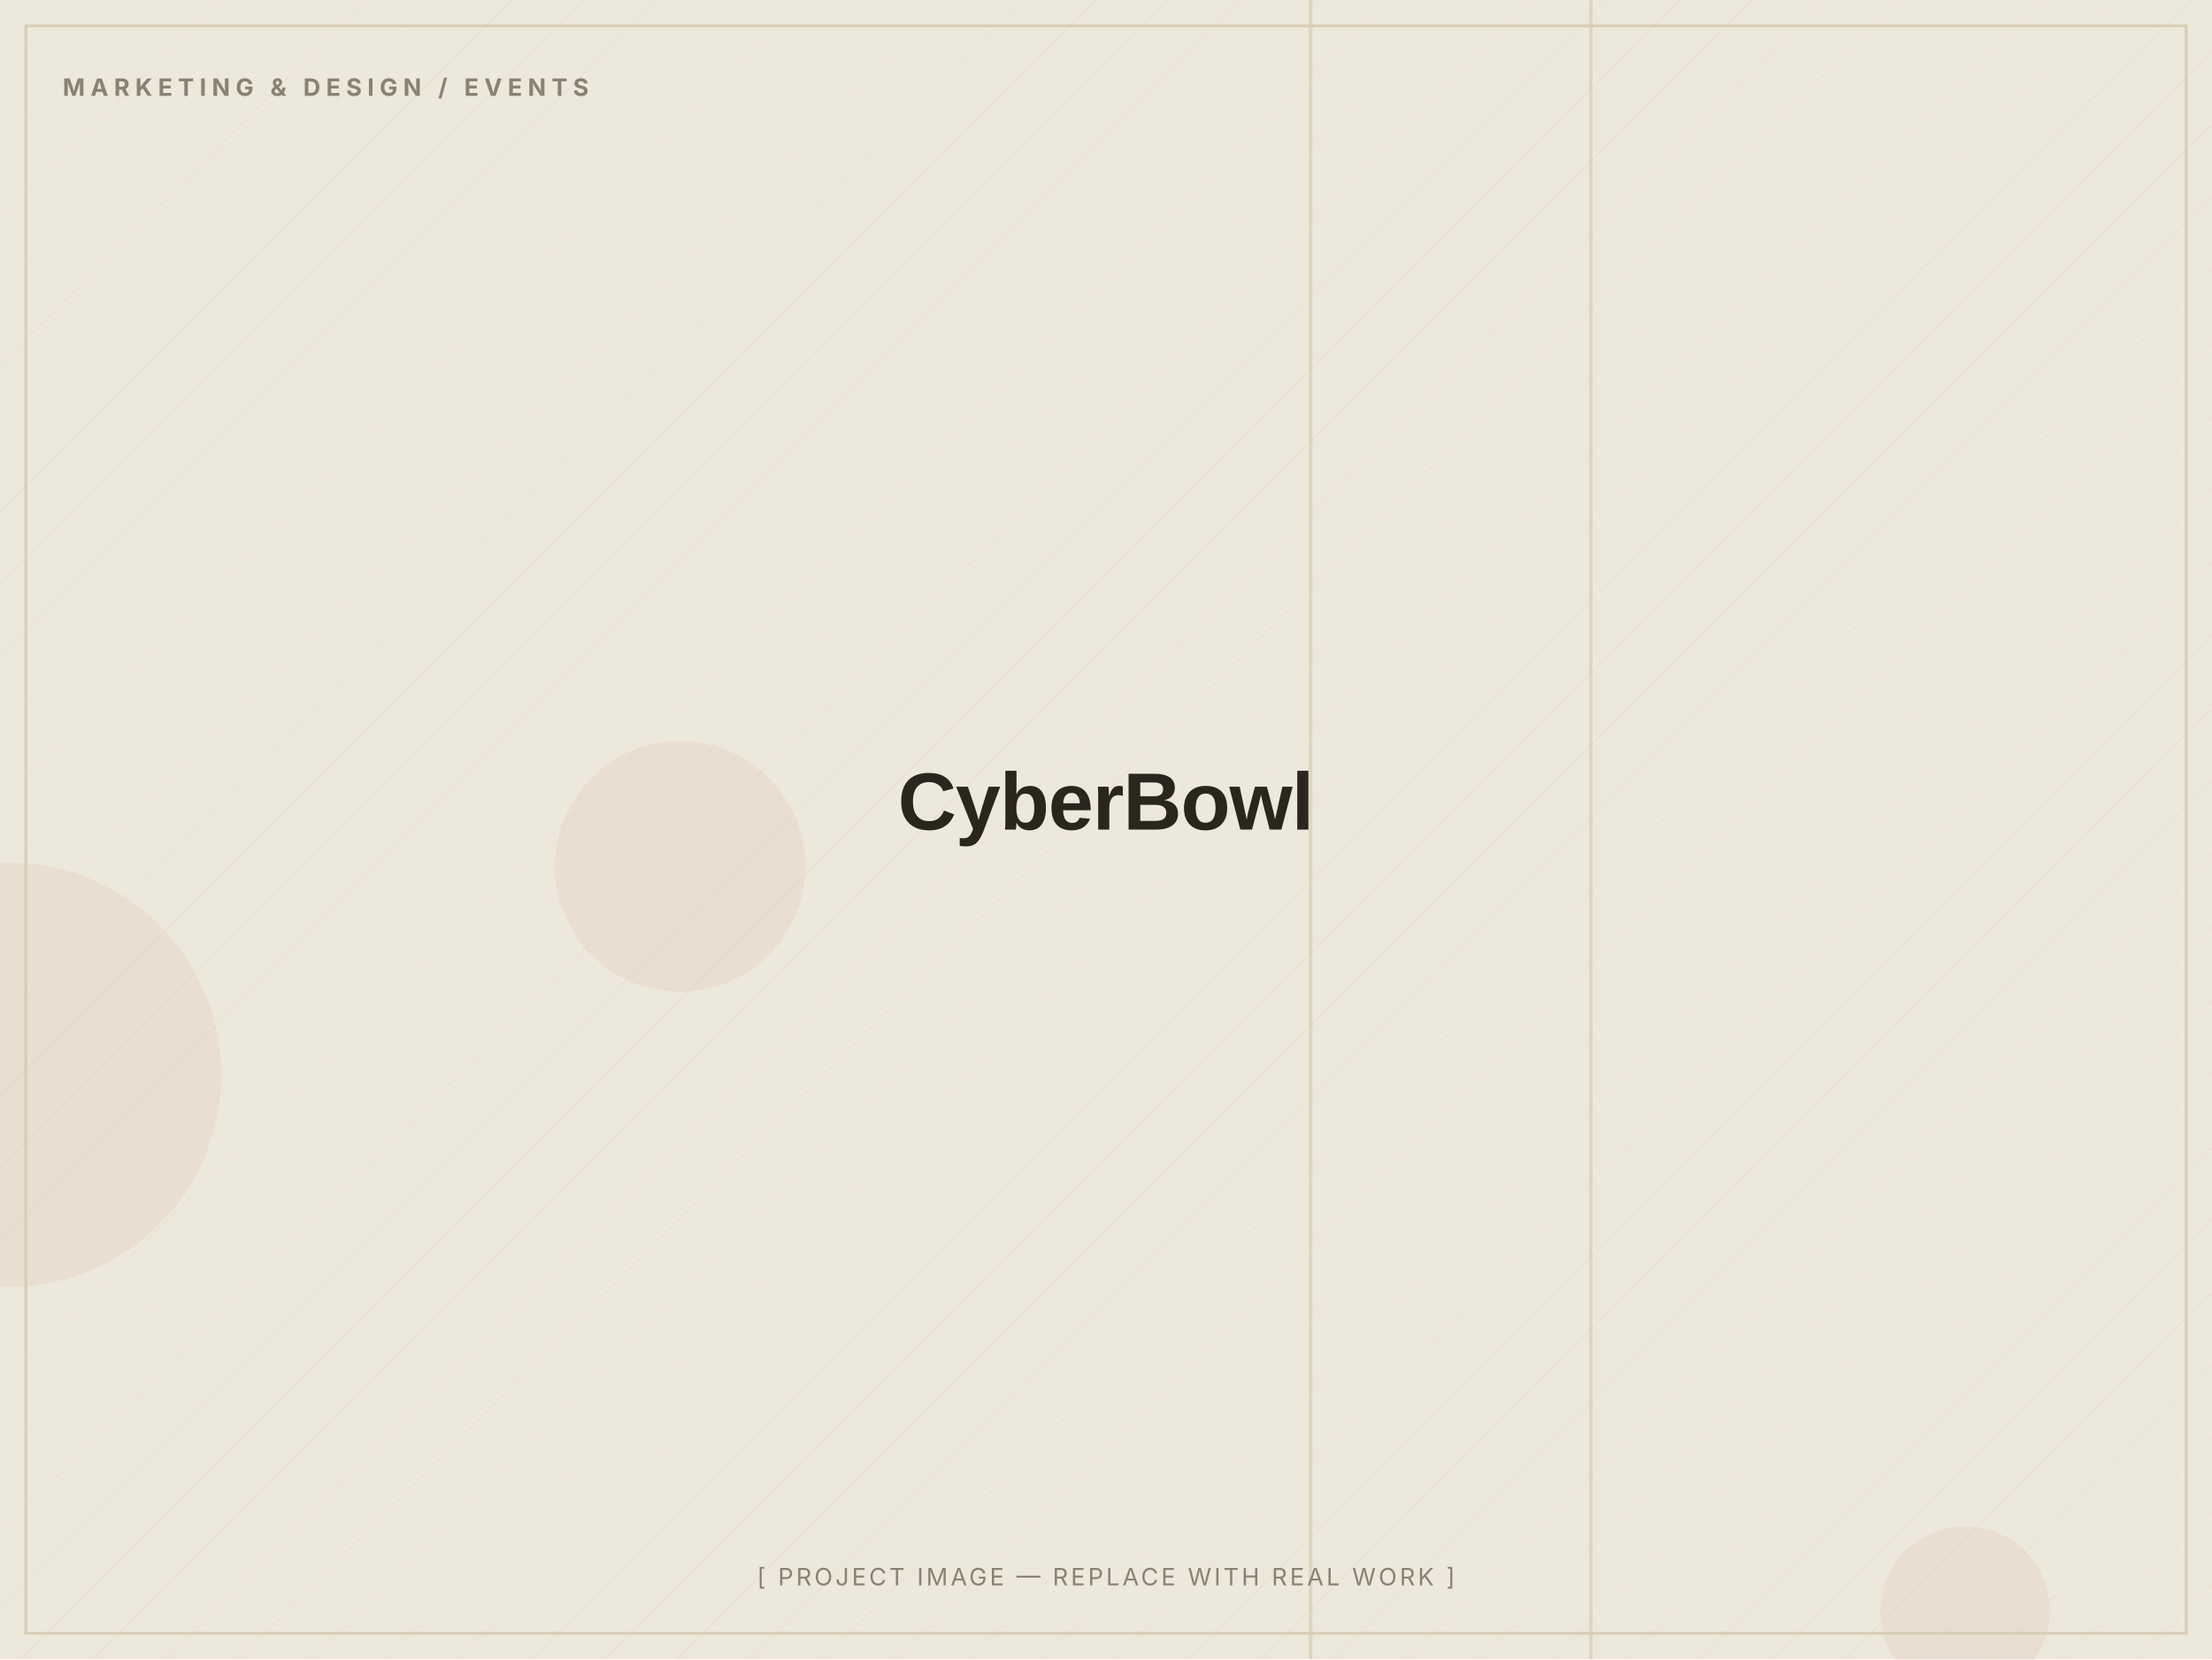
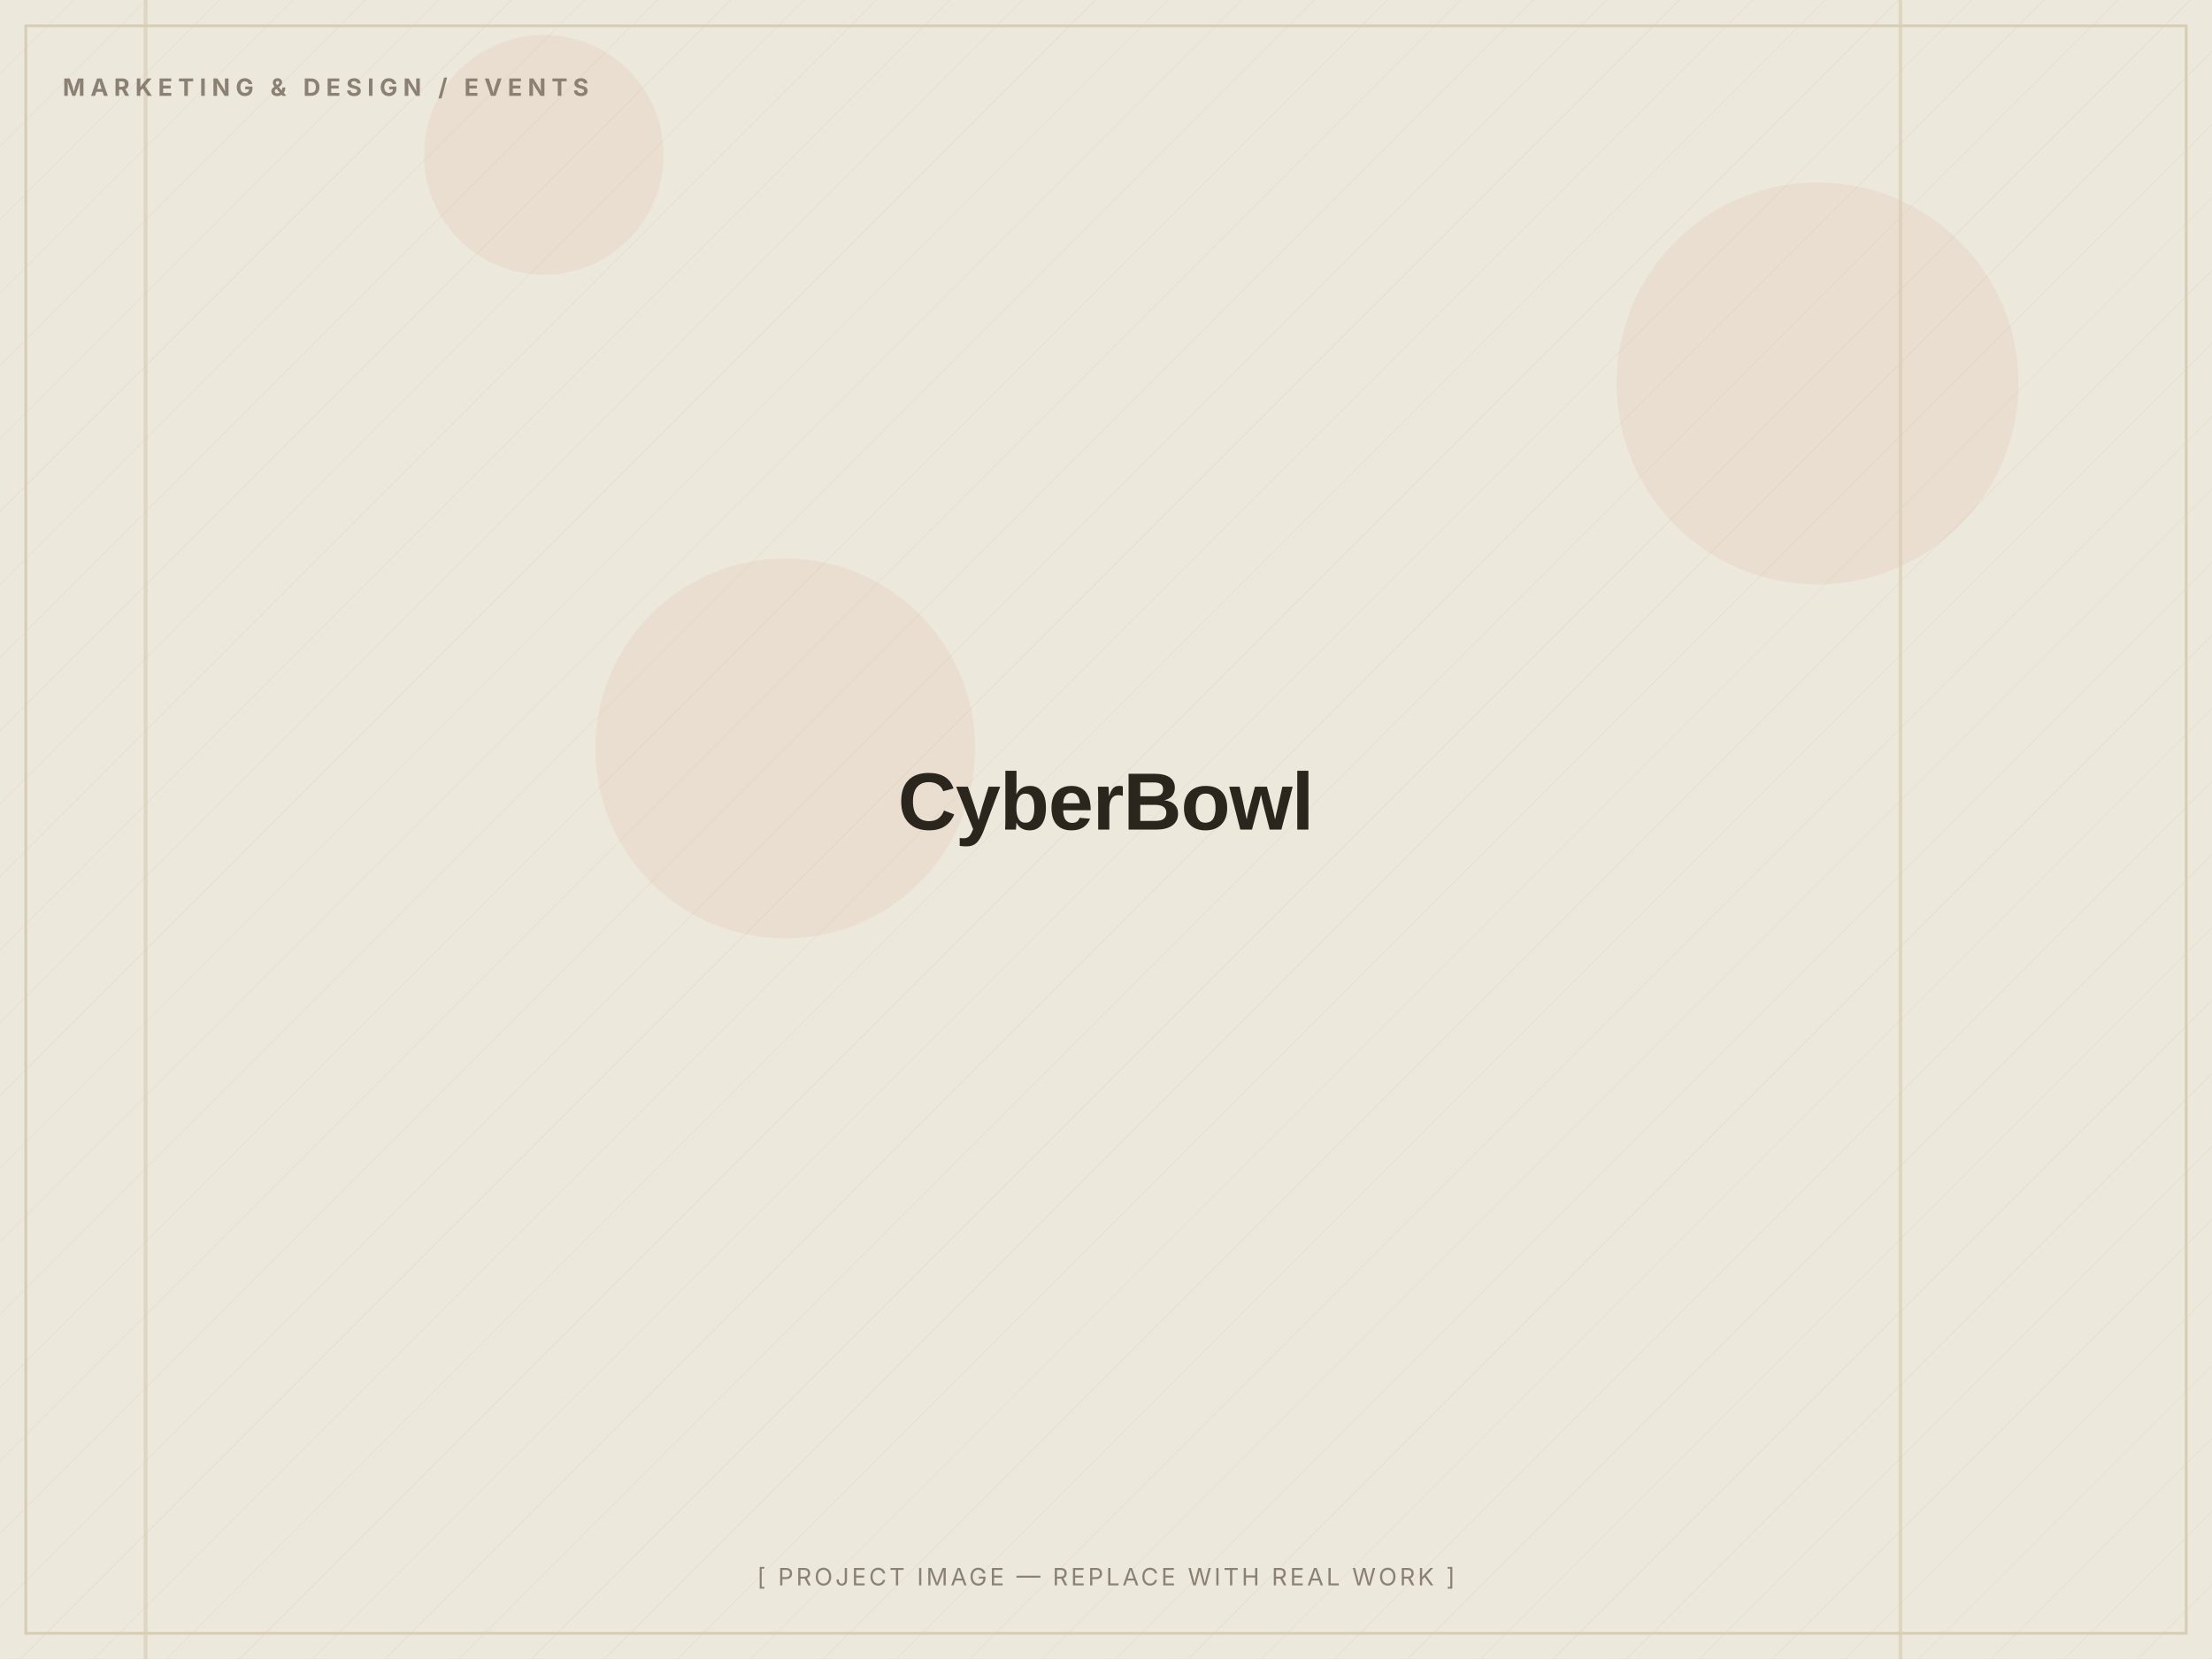
<svg xmlns="http://www.w3.org/2000/svg" width="1200" height="900" viewBox="0 0 1200 900" role="img" aria-label="CyberBowl — placeholder image">
  <defs>
    <pattern id="d" width="28" height="28" patternUnits="userSpaceOnUse" patternTransform="rotate(45)">
      <line x1="0" y1="0" x2="0" y2="28" stroke="#D8CDB4" stroke-width="1" opacity="0.5" />
    </pattern>
  </defs>
  <rect width="1200" height="900" fill="#EDE8DC" />
  <rect width="1200" height="900" fill="url(#d)" opacity="0.55" />
-   <circle cx="369" cy="470" r="68" fill="#C2410C" opacity="0.06" />
-   <circle cx="1066" cy="874" r="46" fill="#C2410C" opacity="0.06" />
-   <circle cx="5" cy="583" r="115" fill="#C2410C" opacity="0.06" />
-   <rect x="862" y="0" width="2" height="900" fill="#D8CDB4" opacity="0.7" />
-   <rect x="710" y="0" width="2" height="900" fill="#D8CDB4" opacity="0.7" />
+   <circle cx="295" cy="84" r="65" fill="#C2410C" opacity="0.06" />
+   <circle cx="986" cy="208" r="109" fill="#C2410C" opacity="0.06" />
+   <circle cx="426" cy="406" r="103" fill="#C2410C" opacity="0.06" />
+   <rect x="78" y="0" width="2" height="900" fill="#D8CDB4" opacity="0.7" />
+   <rect x="1030" y="0" width="2" height="900" fill="#D8CDB4" opacity="0.7" />
  <rect x="14" y="14" width="1172" height="872" fill="none" stroke="#D8CDB4" stroke-width="1.5" />
  <text x="34" y="52" font-family="Inter, Arial, sans-serif" font-weight="700" font-size="13" letter-spacing="3" fill="#8A8172">MARKETING &amp; DESIGN / EVENTS</text>
  <text x="600.0" y="450.0" text-anchor="middle" font-family="Archivo, Arial, sans-serif" font-weight="800" font-size="44" letter-spacing="-0.5" fill="#2A251D">CyberBowl</text>
  <text x="600.0" y="860" text-anchor="middle" font-family="Inter, Arial, sans-serif" font-size="13" letter-spacing="1.5" fill="#8A8172">[ PROJECT IMAGE — REPLACE WITH REAL WORK ]</text>
</svg>
